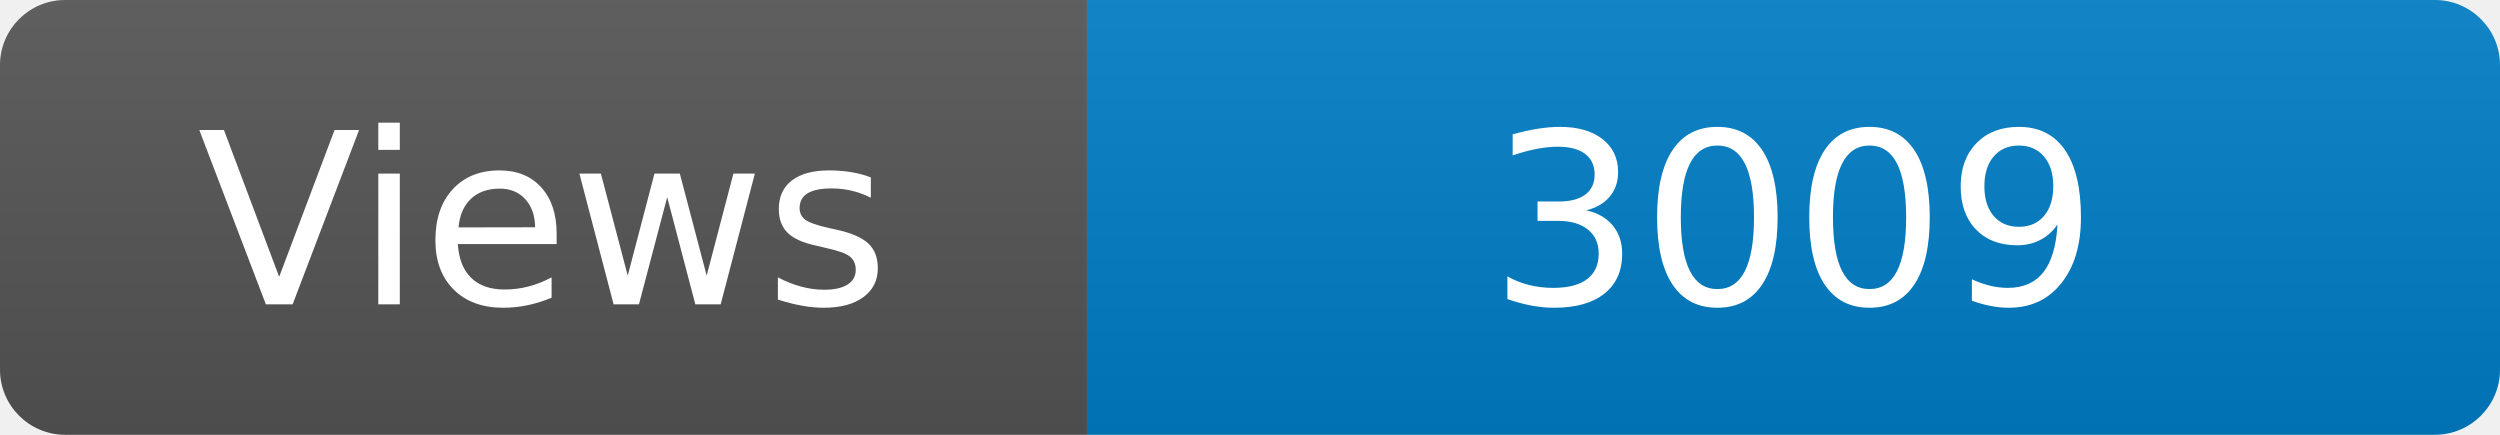
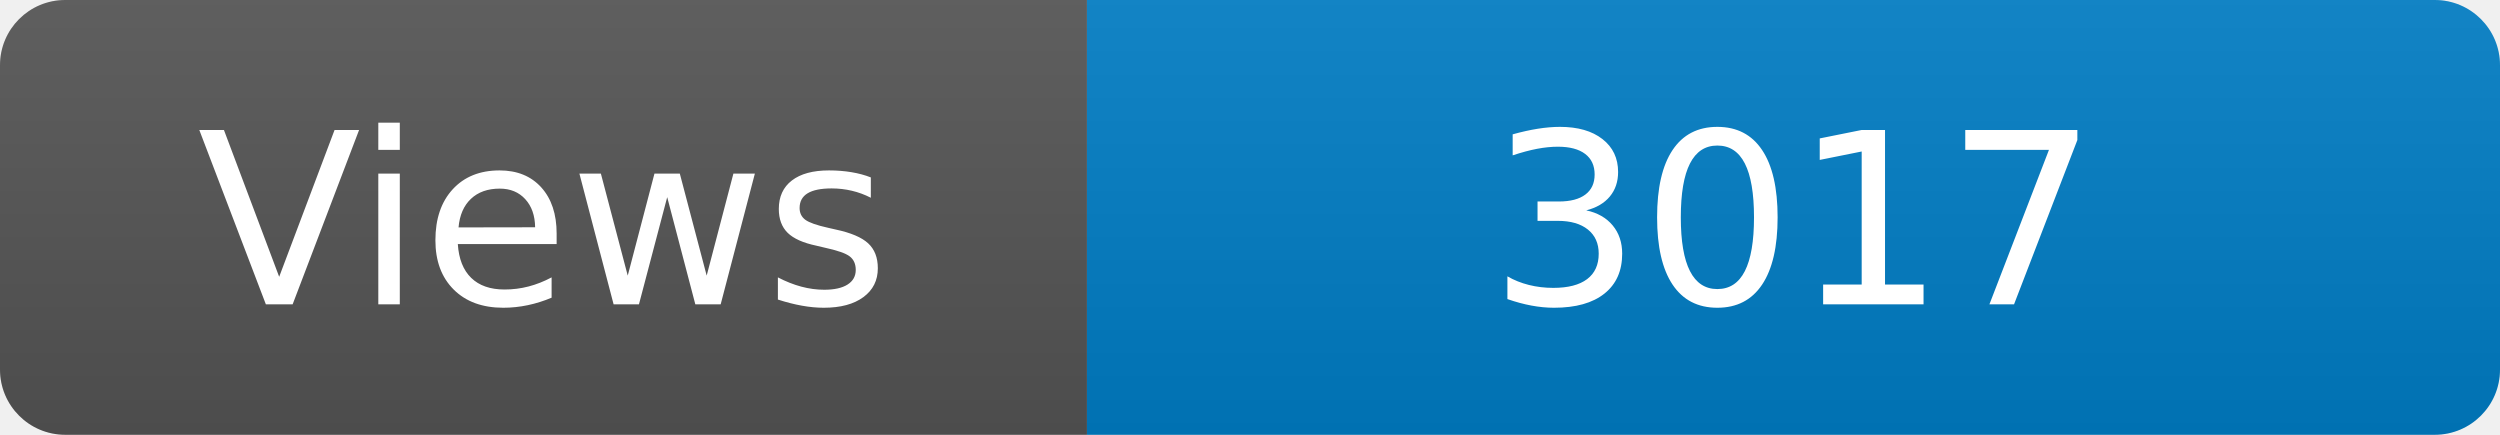
<svg xmlns="http://www.w3.org/2000/svg" width="115" height="20" role="img" aria-label="Maintained?: yes">
  <linearGradient id="s" x2="0" y2="100%">
    <stop offset="0" stop-color="#bbb" stop-opacity=".1" />
    <stop offset="1" stop-opacity=".1" />
  </linearGradient>
  <clipPath id="r">
    <rect width="115" height="20" rx="3" fill="#fff" />
  </clipPath>
  <g clip-path="url(#r)">
    <rect width="50" height="20" fill="#555" />
    <rect x="50" width="160" height="20" fill="#007ec6" />
    <rect width="115" height="20" fill="url(#s)" />
  </g>
  <g fill="#fff" text-anchor="middle" font-family="Verdana,Geneva,DejaVu Sans,sans-serif" font-size="110">
    <text x="250" y="140" transform="scale(.1)" fill="#fff">Views</text>
-     <text x="825" y="140" transform="scale(.1)" fill="#fff">3009</text>
+     <text x="825" y="140" transform="scale(.1)" fill="#fff">3017</text>
  </g>
</svg>
